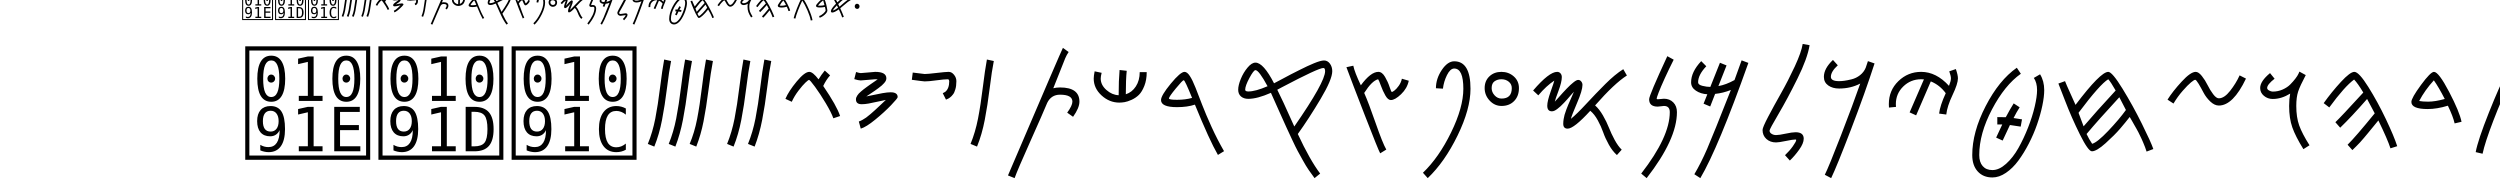
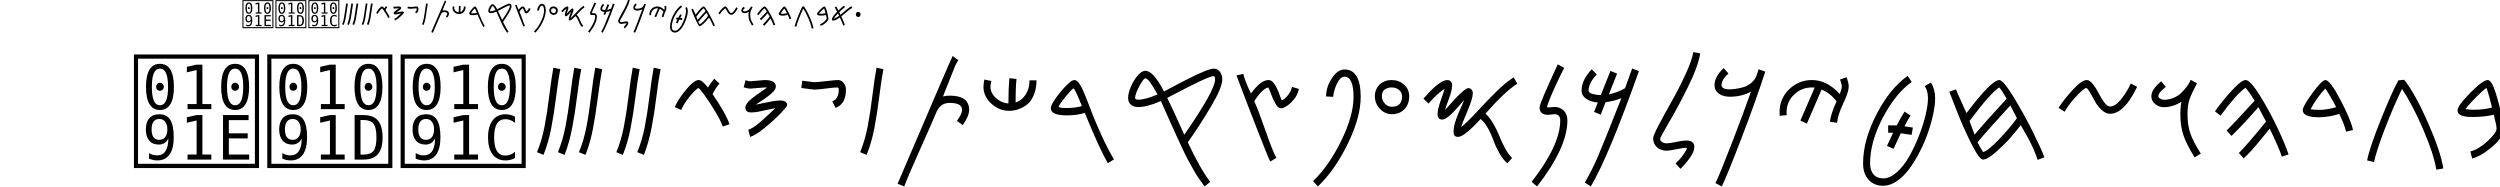
<svg xmlns="http://www.w3.org/2000/svg" version="1.1">
  <defs>
    <font id="Proto-Sianitic" horiz-adv-x="1159">
      <font-face font-family="Proto-Sianitic" font-weight="1024" font-stretch="normal" units-per-em="1024" panose-1="1 1 3 1 1 1 1 1 1 1" panose-2="2 11 6 4 3 5 4 4 2 4" ascent="820" descent="-210" x-height="705" cap-height="554" bbox="-23 -188 1798 820" underline-thickness="21" underline-position="-150" unicode-range="U+0591-10918" />
      <glyph glyph-name="Alef" unicode="א" horiz-adv-x="1024" d="m 345.153,342.682 c 0,12.875 4.59,23.939 13.771,33.192 9.181,9.254 20.427,13.88 33.739,13.88 13.312,0 24.788,-4.627 34.428,-13.88 9.64,-9.254 14.46,-20.318 14.46,-33.192 0,-12.873 -4.82,-23.937 -14.46,-33.191 -9.64,-9.254 -21.116,-13.88 -34.428,-13.88 -13.312,0 -24.559,4.627 -33.739,13.88 -9.181,9.254 -13.771,33.191 -13.771,33.191 z m -47.942,116.564 C 269.033,428.569 241.185,392.661 203.771,369.093 165.76,345.149 152.942,323.47 135.731,285.045 126.74,266.159 87.392,233.519 75.75,205.421 58.444,163.651 66.2,116.053 70.678,88.373 c 9.516,-19.168 14.429,-23.632 26.402,-24.818 2.856,-0.283 6.478,0.265 8.31,0.117 5.017,-0.405 5.992,-1.202 12.573,-1.77 22.726,-1.529 43.055,1.257 64.395,3.705 21.615,2.479 43.149,7.999 64.428,12.61 31.057,6.799 61.062,15.935 87.838,26.463 15.007,4.047 30.406,9.614 45.78,15.523 23.505,9.033 46.952,18.865 68.852,25.28 20.755,9.176 43.786,14.927 66.462,20.779 26.945,6.955 53.39,14.052 74.919,27.207 19.048,12.306 23.106,34.695 28.897,53.608 12.894,45.605 45.133,63.525 50.419,69.498 9.502,9.158 12.826,33.134 12.208,40.538 -1.048,12.572 -13.459,7.558 -26.282,20.329 -5.411,5.147 -5.289,20.774 -20.001,30.296 -8.906,-0.761 -31.438,14.163 -65.34,29.574 -16.69,7.587 -89.757,22.392 -101.262,25.718 -8.528,2.466 -14.613,-10.239 -16.744,-10.598 -20.472,-3.444 -23.924,3.702 -40.628,9.559 -13.393,4.696 6.473,7.91 -20.568,17.25 -6.094,0.707 -10.095,4.771 -14.807,8.265 -8.584,6.619 -12.679,2.802 -22.613,0.344 -8.605,-2.271 -14.367,-3.738 -21.173,-4.177 -15.797,1.161 -23.495,-12.918 -35.53,-24.43 z m 69.842,449.991 c 1.37,-10.871 0.719,-21.393 -1.088,-31.63 -2.628,-15.003 -14.646,-23.591 -13.073,-37.612 5.552,-27.98 12.355,-59.718 17.239,-84.856 6.013,-30.871 12.625,-61.718 24.027,-92.638 9.637,-26.134 18.312,-47.016 35.706,-81.385 5.12,-10.117 21.794,-40.301 27.948,-48.592 29.552,-3.354 64.903,-16.24 99.683,-28.611 44.863,-15.957 81.083,-33.171 112.139,-50.112 87.189,1.252 104.961,45.624 146.918,104.846 30.141,31.565 22.399,85.852 42.376,113.611 14.824,18.252 12.497,36.765 12.598,50.895 0,18.507 -33.107,40.251 -35.861,59.562 -5.048,19.073 -0.377,38.355 9.894,53.054 12.546,17.953 33.448,29.068 55.2,24.609 20.657,-5.02 27.014,-9.369 39.883,-28.071 22.034,-37.819 4.206,-52.914 4.206,-107.631 0,-48.68 -13.196,-53.346 -23.487,-68.508 -23.882,-41.292 -41.644,-85.568 -60.537,-125.703 -7.929,-27.239 -22.548,-47.944 -40.04,-65.642 -25.326,-25.624 -56.675,-44.942 -82.459,-68.658 2.272,-8.053 -0.811,-29.475 3.052,-40.656 1.001,-26.757 -7.032,-33.094 -13.755,-52.096 -3.876,-55.897 -35.429,-26.212 -46.732,-58.454 -30.654,-76.791 -36.538,-93.338 -74.061,-108.56 -11.564,-4.691 -26.132,-9.256 -45.356,-15.42 -26.226,-8.527 -63.193,-24.122 -101.184,-34.174 -45.309,-12.722 -78.333,-26.432 -99.852,-29.748 -32.139,-4.954 -95.405,-20.749 -148.752,-31.824 -11.242,-2.334 -20.325,-4.458 -29.81,-6.227 -20.248,-3.539 -44.033,-5.748 -61.806,-2.164 -15.083,3.138 -23.67,2.842 -29.699,1.817 -34.006,-8.506 -58.692,31.166 -71.975,65.19 -8.86,27.11 -3.54,51.762 0.562,91.543 4.946,41.558 7.037,50.571 24.397,76.845 14.004,21.197 29.269,40.587 48.678,63.278 16.371,20.588 43.338,71.586 80.542,94.68 34.392,21.348 61.252,41.114 65.898,54.389 17.933,43.132 55.803,52.102 80.63,70.937 14.581,11.061 45.06,-2.529 43.962,24.258 3.221,34.398 -12.602,58.486 -21.529,84.625 -14.486,33.514 -21.007,69.699 -28.003,103.656 -5.667,27.503 -9.123,63.935 -19.901,85.91 -17.484,5.015 -26.406,18.158 -34.527,31.431 -6.539,10.758 -11.456,22.528 -14.025,34.128 -2.482,18.219 -0.507,34.203 9.212,47.617 10.307,15.358 32.64,24.16 49.48,25.988 3.592,0.3 7.17,0.184 10.692,-0.328 8.066,-1.172 17.281,-4.421 24.269,-9.506 6.325,-5.665 13.021,-11.213 18.459,-20.255 6.79,-11.293 10.175,-24.376 9.863,-33.803 z" />
      <glyph glyph-name="AlefPhoenician" unicode="𐤀" horiz-adv-x="1159" d="m 327.521,362.003 c -2.729,11.785 -0.251,22.853 7.433,33.205 7.683,10.352 18.517,16.893 32.5,19.621 13.984,2.729 27.021,0.845 39.108,-5.648 12.088,-6.494 19.496,-15.634 22.224,-27.418 2.728,-11.784 0.007,-22.899 -8.155,-33.346 -8.165,-10.446 -19.24,-17.034 -33.225,-19.763 -13.983,-2.729 -26.778,-0.799 -38.383,5.79 -11.606,6.588 -21.502,27.559 -21.502,27.559 z m -126.339,2.481 c -34.855,-29.709 -47.694,-52.181 -57.63,-90.881 -5.443,-19.131 -47.797,-78.933 -54.072,-107.04 49.044,-47.377 49.1,-51.24 69.066,-57.487 25.12,0.03 65.494,21.008 98.806,21.271 53.212,13.491 97.968,39 146.443,56.87 33.817,12.473 70.68,26.337 98.245,40.314 36.412,18.462 45.416,41.226 49.69,46.566 7.103,11.807 11.871,25.029 13.505,40.19 3.88,44.389 30.621,69.385 34.907,75.935 8.042,10.331 -25.321,21.491 -27.539,28.142 -19.375,53.546 -34.543,51.821 -83.715,56.453 -18.161,13.738 -20.179,33.425 -22.99,47.752 -4.289,13.127 -1.591,25.715 0.893,37.568 3.671,21.52 -0.016,31.727 -7.106,34.499 -7.81,3.052 -19.751,-2.916 -30.539,-12.725 C 420.713,570.361 386.872,554.537 375.89,546.292 339.379,518.879 316.157,511.153 282.272,477.36 244.329,439.197 249.216,407.54 201.203,364.488 z m 110.311,531.238 c 5.31,-29.15 22.25,-68.441 35.926,-93.049 14.284,-25.701 25.312,-36.685 30.458,-65.894 -0.677,-37.331 -36.497,-156.809 -13.524,-145.299 17.88,8.958 21.78,11.368 39.237,29.405 10.905,11.267 48.847,26.479 69.52,25.281 21.604,-1.253 28.568,-22.63 35.069,-25.155 33.007,-12.822 -0.764,-72.159 16.094,-57.462 27.277,24.99 18.008,67.334 46.988,73.116 32.729,7.149 79.101,8.46 89.347,18.632 36.131,35.867 89.383,20.892 108.533,43.188 11.703,19.745 21.21,25.284 18.321,38.239 -3.922,16.94 -43.309,30.057 -50.295,47.17 -9.345,16.424 -8.528,35.031 -0.85,50.592 9.375,19.005 28.976,33.463 52.772,33.84 22.764,-0.361 30.364,-3.038 47.847,-17.519 31.162,-30.101 15.633,-47.573 27.229,-97.658 10.317,-44.559 -6.124,-73.302 -13.721,-89.29 -25.587,-36.854 -48.933,-13.541 -87.566,-40.106 -8.25,-5.673 -48.178,-7.392 -56.13,-12.413 -40.466,-50.345 -59.879,-54.479 -87.53,-52.804 -21.925,-30.76 -49.144,-29.597 -36.885,-60.153 36.575,-23.87 80.803,-52.32 84.588,-57.879 6.719,-24.287 -0.374,-31.734 -3.409,-50.506 -9.954,-8.927 -24.588,-40.968 -29.8,-67.173 -6.09,-30.622 -2.217,-55.938 -7.08,-67.577 -20.719,-31.654 -49.885,-51.699 -82.351,-68.321 C 508.325,168.516 468.322,154.304 431.263,133.169 401.232,129.243 371.245,120.592 341.419,110.772 283.367,91.658 225.925,68.112 169.948,66.339 90.036,62.659 36.713,122.569 36.181,127.433 c -3.612,39.054 4.612,69.592 17.279,97.2 10.219,22.274 22.144,43.152 37.725,67.9 -3.159,37.573 31.633,59.62 63.637,98.482 26.189,31.801 46.577,79.676 75.703,116.23 13.191,16.556 52.389,28.274 64.163,49.745 17.45,31.821 5.412,73.214 8.659,87.373 3.416,14.897 5.319,46.608 -1.64,68.174 -22.533,57.495 -91.691,92.797 -102.681,144.579 -4.916,31.402 9.675,65.572 38.07,73.87 27.054,7.37 57.977,-5.656 74.396,-35.265 z" />
      <glyph glyph-name="Beth" unicode="ב" horiz-adv-x="1024" d="m 448.706,773.186 c -0.744,-4.525 -1.548,-8.932 -2.401,-13.222 -7.458,-37.508 -17.251,-66.351 -23.682,-86.914 -6.579,-26.666 -16.468,-23.086 -43.326,-19.691 -44.189,4.595 -81.76,11.997 -132.432,19.412 -8.951,0.854 -52.454,3.237 -52.454,3.237 C 168.5,552.012 146.094,423.339 123.889,330.341 c 13.238,-18.242 29.125,-39.944 37.625,-51.41 65.069,-25.688 138.246,-45.521 211.039,-65.493 106.214,-34.532 184.961,-60.336 297.105,-83.499 l 75.351,22.147 114.644,375.737 c -26.287,6.52 -188.95,46.766 -190.454,54.985 1.364,46.069 6.384,89.489 19.113,132.44 5.508,18.585 6.68,28.025 14.805,47.481 3.554,14.867 2.441,24.853 -1.333,25.45 -6.998,7.631 -15.933,15.932 -24.575,13.902 -12.983,-3.049 -25.301,-13.761 -29.384,-22.397 -1.814,-5.004 -0.78,-17.43 -2.72,-25.342 -1.619,-6.604 -1.237,-14.795 -2.804,-22.624 -13.097,-65.469 -31.797,-171.539 -25.1,-177.195 8.977,-6.276 20.268,-18.516 33.07,-19.187 49.851,-10.097 108.991,-30.759 151.409,-38.25 C 779.033,414.328 771.635,393.957 751.983,328.371 733.807,277.054 721.203,223.296 699.96,172.048 c -11.623,5.938 -219.46,56.343 -313.457,83.549 -81.837,23.738 -156.229,45.901 -213.406,63.073 7.601,52.848 18.725,103.354 30.413,151.149 13.635,57.497 20.774,101.139 35.014,155.813 40.017,-6.836 72.633,-9.246 108.173,-14.007 12.285,-2.096 26.412,-4.372 39.337,-5.057 21.424,-0.971 42.367,1.462 63.026,12.195 10.03,8.331 12.482,22.815 18.322,35.753 11.757,36.251 21.436,64.398 26.926,94.941 2.494,24.8 11.476,47.571 8.445,66.881 -1.327,8.458 -4.96,16.251 -12.451,23.261 -5.063,5.336 -15.184,9.396 -25.205,4.028 -9.054,-5.039 -16.954,-16.689 -19.862,-29.348 -2.154,-15.778 2.305,-29.099 3.47,-41.094 z" />
      <glyph glyph-name="BetPhoenician" unicode="𐤁" horiz-adv-x="1159" d="M 200.787,555.29 C 158.454,525.633 128.572,488.612 109.391,448.45 83.4,383.155 79.07,321.391 91.733,264.079 c 17.178,-61.457 35.311,-78.243 72.159,-112.477 28.019,-26.03 64.094,-44.556 111.825,-56.134 47.17,-11.326 89.742,-11.064 147.244,-10.857 150.906,0.545 334.22,26.305 446.612,32.666 l 26.39,31.589 -57.768,664.157 -24.176,27.418 -685.554,-10.533 c -5.906,-17.781 -15.656,-4.701 -19.68,-37.746 13.754,-29.941 5.59,-38.307 24.365,-38.956 l 571.24,3.615 c 18.939,-13.536 67.62,-55.176 67.62,-55.176 11.514,-133.958 53.01,-360.371 38.252,-468.781 -4.166,-30.6 4.509,-36.6 -27.06,-55.316 -58.439,0.041 -120.895,-12.017 -173.285,-14.86 -63.075,-3.423 -125.426,-7.878 -195.868,-10.811 -74.706,-3.096 -139.651,5.802 -188.067,39.1 -26.205,18.022 -42.783,12.765 -58.231,47.049 -24.444,56.268 -22.81,122.137 -1.554,181.681 16.829,44.871 53.69,76.757 120.85,136.537 -14.767,7.888 -30.167,11.377 -46.2,10.47 -11.814,-0.668 -25.167,-4.478 -40.06,-11.427 z" />
      <glyph glyph-name="Gimel" unicode="ג" horiz-adv-x="1024" d="m 426.149,778.392 c 1.568,-10.439 -0.966,-25.201 -5.986,-39.729 -8.597,-16.323 -17.466,-32.992 -26.554,-49.824 C 349.726,607.554 300.765,522.476 252.833,454.26 355.317,322.574 379.809,298.021 454.639,177.507 448.381,162.168 420.141,146.698 381.565,133.81 307.442,254.599 225.608,348.366 137.092,462.644 c -2.954,7.211 20.643,88.17 36.744,107.631 15.39,40.456 36.49,77.118 61.361,112.133 19.045,26.813 40.3,52.66 62.895,78.505 5.701,12.706 26.478,27.572 34.525,34.475 11.942,10.246 25.558,14.514 38.159,14.046 17.382,-0.646 36.292,-11.447 55.377,-31.039 z" />
      <glyph glyph-name="GamlPhoenician" unicode="𐤂" horiz-adv-x="1159" d="m 482.056,760.357 c 1.878,-10.561 -1.156,-25.493 -7.168,-40.191 C 464.592,703.654 453.971,686.791 443.089,669.764 390.538,587.535 331.905,501.47 274.506,432.462 397.233,299.246 426.563,274.408 516.174,152.494 508.68,136.978 474.862,121.328 428.666,108.289 339.901,230.481 241.903,325.338 135.903,440.943 c -3.538,7.294 24.72,89.194 44.002,108.881 18.43,40.925 43.698,78.013 73.481,113.435 22.806,27.124 48.26,53.272 75.319,79.417 6.827,12.853 31.708,27.892 41.344,34.875 14.301,10.365 30.606,14.682 45.696,14.209 20.815,-0.654 43.461,-11.58 66.316,-31.399 z" />
      <glyph glyph-name="Dal" unicode="ד" d="m 550.845,611.317 c -4.954,-3.226 -13.603,-10.012 -19.22,-15.079 -12.958,-11.689 -58.473,-39.044 -92.578,-55.641 -25.628,-12.471 -27.384,-12.8 -69.211,-12.981 -32.071,-0.139 -46.481,1.292 -57.022,5.663 -7.758,3.217 -17.593,5.884 -21.856,5.927 -4.263,0.043 -11.849,3.201 -16.858,7.017 -13.237,10.085 -22.265,8.7 -34.606,-5.309 -10.015,-11.37 -13.009,-12.572 -35.84,-14.4 -13.702,-1.097 -28.971,-3.497 -33.932,-5.335 -4.961,-1.837 -15.243,-3.34 -22.85,-3.34 -18.315,0 -59.776,-18.613 -79.908,-35.873 -8.852,-7.589 -18.114,-13.799 -20.582,-13.799 -2.468,0 -11.253,-7.149 -19.522,-15.887 -13.253,-14.004 -15.035,-17.9 -15.035,-32.875 0,-20.489 9.299,-38.925 24.852,-49.273 11.417,-7.596 56.69,-16.167 81.298,-15.391 6.731,0.212 23.712,0.231 37.737,0.041 14.024,-0.19 39.432,1.451 56.462,3.646 17.03,2.195 35.061,4.515 40.07,5.154 32.499,4.15 59.342,9.306 78.318,15.046 12.021,3.636 25.135,5.548 29.142,4.25 4.007,-1.298 10.974,-3.581 15.482,-5.074 4.508,-1.493 8.196,-4.01 8.196,-5.594 0,-1.584 9.202,-6.233 20.448,-10.331 23.854,-8.693 30.55,-6.006 30.55,12.26 0,10.601 -1.634,12.234 -19.973,19.967 -26.536,11.189 -26.649,18.601 -0.582,38.189 28.641,21.522 49.94,26.642 98.873,23.768 22.038,-1.294 46.627,-3.102 54.641,-4.017 37.26,-4.253 67.071,-3.393 72.74,2.099 7.587,7.351 9.564,36.771 5.163,76.828 -5.379,48.949 -9.945,61.012 -28.235,74.6 -13.429,9.976 -18.55,11.61 -36.39,11.61 -13.251,0 -24.021,-2.122 -29.769,-5.866 z m 43.601,-15.882 c 18.906,-6.419 24.105,-22.245 34.819,-105.981 2.452,-19.163 -1.096,-21.803 -27.654,-20.585 l -23.346,1.071 0.609,12.418 c 2.227,45.383 -14.757,47.322 -22.375,2.555 l -2.282,-13.411 -49.902,0.685 c -49.709,0.682 -49.993,0.64 -73.579,-10.907 -13.023,-6.376 -31.054,-17.516 -40.07,-24.757 -49.148,-39.472 -68.337,-49.804 -105.638,-56.879 -32.003,-6.07 -96.125,-13.557 -100.946,-11.787 -2.428,0.891 -5.516,5.065 -6.862,9.276 -5.32,16.641 -38.077,83.692 -49.192,100.693 -9.268,14.175 -6.686,18.731 10.596,18.701 7.395,-0.014 27.757,2.648 45.249,5.912 26.91,5.022 33.998,5.231 46.059,1.354 11.352,-3.649 17.98,-3.712 32.55,-0.307 14.179,3.313 20.122,3.323 26.41,0.045 6.093,-3.176 11.387,-3.249 21.249,-0.292 7.224,2.166 37.723,5.284 67.775,6.931 l 54.641,2.993 27.32,15.057 c 15.026,8.282 40.434,23.692 56.462,34.245 16.028,10.553 30.172,19.199 31.432,19.213 1.26,0.014 4.305,-4.712 6.767,-10.501 6.466,-15.205 13.218,-19.861 20.393,-14.06 4.406,3.561 5.216,8.282 3.421,19.938 -2.012,13.071 -0.669,22.389 3.227,22.389 0.585,0 6.374,-1.804 12.866,-4.008 z M 130.985,446.878 c 25.52,-50.075 35.06,-74.733 30.596,-79.081 -4.478,-4.362 -65.881,-3.703 -91.224,0.978 -35.552,6.567 -54.321,32.007 -44.048,59.704 5.763,15.537 11.082,19.93 32.871,27.147 10.221,3.386 20.285,10.185 26.733,18.06 16.676,20.367 22.923,16.652 45.072,-26.809 z" />
      <glyph glyph-name="DeltPhoenician" unicode="𐤃" d="m 828.372,388.531 c -8.174,2.849 -22.878,9.551 -32.677,14.894 -22.605,12.326 -46.833,26.976 -100.993,38.163 -28.466,-3.479 -55.117,-16.899 -80.77,-30.231 -22.125,-11.499 -43.507,-22.933 -64.671,-27.868 -28.327,-6.457 -52.551,-14.041 -77.192,-20.363 -5.973,-1.778 -21.693,-4.711 -27.293,-12.448 -14.8,-20.448 -28.003,-21.999 -50.614,-5.945 -18.35,13.029 -23.828,9.401 -56.591,2.966 -19.662,-3.862 -41.196,-2.169 -48.857,-1.407 -5.81,1.613 -7.438,9.091 -11.857,11.602 -16.763,9.527 -27.908,9.466 -42.065,13.995 -12.299,3.59 -27.821,-0.144 -37.108,4.609 -7.978,4.083 -14.325,-12.977 -23.46,-13.643 -8.376,-0.611 -19.881,15.424 -20.493,13.382 -1.525,-5.086 -11.221,-20.43 -18.649,-18.082 -3.226,1.02 -1.903,18.502 -6.167,19.734 -8.241,2.38 -22.231,1.823 -27.734,5.435 -4.349,2.854 16.197,17.488 13.694,20.469 -11.244,13.394 -23.436,13.323 -28.046,31.696 -7.713,30.733 -1.589,62.124 16.366,83.897 13.18,15.983 73.556,47.035 108.418,55.762 9.536,2.387 33.399,9.185 53.03,15.105 19.07,8.057 35.254,11.665 55.936,17.516 40.23,0.744 35.066,7.197 50.119,7.246 10.595,4.058 26.753,18.181 38.079,19.554 5.38,0.324 10.338,-12.311 19.122,-13.032 15.59,-1.28 16.302,13.183 23.734,12.929 2.603,-0.089 10.416,-0.341 16.099,-6.904 4.534,-5.237 6.009,-16.843 14.836,-18.427 9.311,-1.671 35.009,13.242 40.4,13.117 28.02,-0.652 29.167,9.663 43.096,7.846 43.46,-21.029 -15.367,-31.507 32.12,-52.372 18.005,-7.737 30.252,-11.572 42.031,-12.1 19.843,-0.889 38.353,7.611 80.813,22.658 30.473,10.799 64.336,23.393 75.25,27.986 50.744,21.356 92.948,32.047 102.978,26.087 13.427,-7.978 27.278,-51.311 36.173,-113.166 10.869,-75.586 4.308,-77.721 -16.273,-105.454 -15.11,-20.362 -21.689,-24.87 -46.753,-32.041 -18.616,-5.326 -34.544,-6.471 -44.029,-3.166 z m 76.18,65.319 c 6.187,23.564 -6.83,150.845 -15.564,158.005 -9.49,6.662 -28.314,2.543 -41.945,-5.625 -15.534,-9.727 -33.852,-17.807 -52.92,-24.525 -26.656,-9.393 -54.777,-16.125 -78.801,-20.978 -23.955,-8.415 -38.253,-17.35 -63.049,-21.974 -8.006,-5.84 -22.388,-5.081 -36.972,-0.77 -15.011,4.437 -30.235,12.638 -38.938,21.277 -26.375,11.1 -58.634,11.624 -87.804,12.414 -34.368,3.739 -63.755,5.492 -92.213,4.051 -31.989,-1.619 -52.645,-5.656 -88.039,-17.061 0.472,-6.481 -1.476,-41.706 -0.808,-78.968 0.782,-43.682 -3.004,-71.669 -2.278,-83.6 19.908,-3.685 36.521,-6.465 52.892,-8.765 18.371,-2.581 36.437,-4.559 58.513,-6.532 11.981,-0.25 28.913,5.852 46.803,9.894 26.92,6.082 56.009,11.589 73.662,16.373 22.144,2.945 47.328,19.989 70.923,36.107 23.034,15.735 44.555,30.589 60.26,30.588 6.362,0.039 20.443,7.784 81.341,7.263 32.745,5.076 27.725,-0.497 32.21,-23.381 7.412,-9.557 35.844,-32.689 52.08,-38.792 18.356,-6.901 25.037,3.914 40.823,5.474 19.312,1.908 25.776,14.559 29.824,29.523 z m -630.553,96.904 c -35.005,-9.762 -54.231,-11.309 -95.009,-31.35 -47.473,-24.14 -69.813,-46.202 -44.955,-83.618 5.258,-4.078 25.152,-18.474 37.267,-23.029 12.162,-0.203 32.095,-4.06 50.96,-7.582 20.582,-3.843 39.892,-7.287 46.451,-5.152 0.738,25.506 1.981,52.175 2.901,77.884 0.988,27.615 3.167,50.078 2.385,72.847 z" />
      <glyph glyph-name="Hei" unicode="ה" d="m 498.389,547.888 c 21.012,-7.061 42.464,-2.688 64.356,13.122 14.4,12.763 24.716,25.528 31.353,38.943 9.63,24.676 9.175,57.021 3.189,75.11 -10.654,19.15 -23.791,37.366 -37.904,42.599 -27.824,3.179 -49.627,-4.989 -66.145,-19.453 -20.395,-17.86 -32.733,-45.317 -38.4,-72.864 2.251,-35.243 20.269,-55.963 43.551,-77.457 z M 658.663,423.234 621.385,369.698 C 565.538,412.774 548.735,426.89 506.796,455.302 L 468.827,322.533 564.738,127.333 506.08,104.759 c -13.64,-7 -76.608,136.885 -97.197,147.114 -7.544,2.53 -181.524,-50.589 -186.199,-37.425 l -15.216,64.682 193.149,57.734 44.004,139.499 c -56.59,0.636 -98.719,-2.129 -155.868,-3.611 5.957,14.781 4.335,50.014 8.988,58.329 40.956,5.621 136.618,-0.128 128.021,17.446 -13.729,28.05 -27.147,61.858 -23.722,89.917 5.531,45.315 30.507,88.333 72.228,119.634 34.915,25.502 69.209,32.593 102.881,21.273 33.671,-11.322 57.085,-37.607 70.241,-78.857 12.095,-38.033 10.069,-78.828 -3.194,-114.056 -11.786,-31.301 -32.443,-58.207 -59.952,-74.876 -9.501,-5.522 -20.477,-14.648 -29.173,-14.334 z" />
      <glyph glyph-name="HePhoenician" unicode="𐤄" d="m 523.482,498.298 c 26.128,2.616 48.734,15.885 67.818,39.81 11.722,17.9 18.849,34.037 21.606,49.18 2.17,26.741 -9.703,56.142 -22.795,70.108 -18.717,12.921 -39.9,23.914 -57.621,22.606 -32.43,-9.111 -54.099,-26.005 -67.608,-46.376 -16.68,-25.154 -20.92,-55.609 -17.621,-83.264 14.913,-31.278 42.469,-42.453 76.22,-52.064 z m 224.161,-44.827 -23.149,-65.094 c -77.982,15.292 -101.85,20.95 -159.029,28.83 l 3.906,-137.894 176.506,-137.187 -58.085,-45.997 C 674.899,83.83 553.493,188.292 526.73,188.758 517.351,187.815 340.21,64.047 330.324,74.073 l -39.845,52.615 197.093,136.272 0.522,146.661 c -63.911,-23.866 -110.351,-44.595 -174.147,-70.64 1.512,16.099 -12.689,47.639 -10.374,57.257 44.118,22.837 153.796,58.902 137.948,71.27 -25.303,19.737 -52.28,44.877 -58.282,72.031 -9.693,43.856 3.305,94.009 39.263,140.676 30.336,38.42 66.44,59.724 108.311,63.912 41.871,4.186 77.454,-9.752 106.749,-41.815 26.971,-29.577 39.021,-67.782 36.468,-105.748 -2.269,-33.734 -16.066,-67.279 -41.17,-94.416 -8.753,-9.157 -17.9,-22.251 -27.797,-25.719 z" />
      <glyph glyph-name="Wav" unicode="ו" horiz-adv-x="1159" d="m 383.066,526.996 c 23.222,-6.313 46.931,-2.403 71.125,11.734 15.914,11.412 27.315,22.826 34.651,34.821 10.643,22.065 14.143,78.494 7.526,94.669 -11.775,17.123 -26.293,33.411 -41.89,38.09 -30.751,2.843 -54.847,-4.461 -73.102,-17.394 -22.54,-15.969 -40.178,-68.029 -46.441,-92.66 2.488,-31.513 22.401,-50.04 48.131,-69.259 z M 276.727,112.14 c -15.075,-6.259 -17.224,-13.369 -39.978,-4.222 -8.337,2.263 -19.821,8.634 -24.988,20.405 1.816,36.954 123.442,341.206 123.035,357.378 -1.319,13.372 -26.722,31.022 -31.996,41.867 -18.995,23.483 -30.002,55.311 -26.217,80.4 6.112,40.519 37.718,106.492 83.827,134.481 38.588,22.803 76.488,29.144 113.702,19.022 37.213,-10.123 63.089,-33.627 77.628,-70.511 13.367,-34.008 7.126,-97.993 -7.533,-129.492 -13.025,-27.988 -35.856,-52.047 -66.258,-66.951 -26.884,-10.589 -60.986,-13.656 -74.13,-22.577 -24.56,-60.051 -100.624,-290.876 -127.092,-359.8 z" />
      <glyph glyph-name="WauPhoenician-x10905" unicode="𐤅" horiz-adv-x="1024" d="m 386.936,564.606 c 23.747,-6.874 47.991,-2.617 72.732,12.776 16.274,12.426 27.932,24.853 35.434,37.914 10.884,24.024 14.462,85.466 7.697,103.077 -12.041,18.644 -26.887,36.379 -42.837,41.474 -31.445,3.095 -56.086,-4.857 -74.754,-18.939 -23.049,-17.388 -41.086,-74.071 -47.49,-100.89 2.544,-34.312 22.907,-54.485 49.219,-75.411 z M 278.195,112.903 c -15.416,-6.815 -17.613,-14.556 -40.881,-4.597 -8.526,2.464 -20.269,9.401 -25.553,22.218 1.857,40.236 126.23,371.512 125.815,389.12 -1.349,14.56 -27.326,33.778 -32.718,45.586 -19.424,25.569 -30.68,60.224 -26.81,87.541 6.25,44.118 38.571,115.95 85.721,146.425 39.459,24.829 78.216,31.732 116.27,20.711 38.053,-11.023 64.514,-36.614 79.382,-76.773 13.669,-37.028 7.287,-106.696 -7.703,-140.994 -13.319,-30.474 -36.666,-56.669 -67.754,-72.898 C 456.472,517.712 421.599,514.373 408.158,504.66 383.043,439.275 305.261,187.949 278.195,112.903 z" />
      <glyph glyph-name="Zain" unicode="ז" horiz-adv-x="1159" d="m 194.366,146.284 436.201,638.824 q 32.678,-2.204 52.236,-20.986 11.952,-11.479 27.918,-48.695 L 271.512,72.197 q -35.602,-4.715 -52.903,9.469 -16.383,18.164 -24.244,64.618 z M 41.577,312.468 468.753,938.075 q 37.691,5.139 54.533,-11.035 16.842,-16.174 18.099,-53.854 L 107.19,237.299 q -39.198,8.465 -52.152,18.474 -15.296,17.121 -13.461,56.695 z" />
      <glyph glyph-name="ZaiPhoenician-x10906" unicode="𐤆" horiz-adv-x="1024" d="m 164.441,150.008 329.1,635.881 q 27.758,-1.51 45.454,-19.559 10.814,-11.03 26.617,-47.249 L 234.243,78.815 q -29.801,-5.34 -45.305,8.239 -14.973,17.505 -24.497,62.954 z M 24.991,310.105 347.282,932.83 q 31.541,5.799 46.779,-9.743 15.239,-15.542 18.637,-52.51 L 85.111,237.619 q -33.657,7.527 -45.228,17.095 -13.99,16.503 -14.893,55.391 z" />
      <glyph glyph-name="Het" unicode="ח" horiz-adv-x="1159" d="M 287.511,108.087 C 262.69,77.203 241.504,56.125 214.375,78.04 176.404,117.947 21.687,271.009 44.179,308.034 79.604,292.476 115.461,280.933 148.605,271.919 c 18.325,-26.098 36.085,-50.682 55.644,-74.231 20.823,-23.436 26.072,-22.297 32.309,-16.788 22.458,19.212 41.977,37.595 60.356,55.601 -11.35,18.233 -25.516,34.067 -38.954,49.566 -26.534,43.559 -35.204,103.691 -27.926,150.522 8.088,42.799 27.473,75.106 53.731,102.844 9.707,10.255 24.99,23.138 35.618,30.607 -14.235,11.093 -30.389,24.233 -42.281,37.312 -19.814,21.909 -37.284,49.004 -47.849,74.179 -9.23,22.304 -14.818,45.942 -15.931,70.501 -1.841,50.539 12.253,99.24 51.966,140.186 73.371,66.759 156.463,74.503 220.314,20.532 37.362,-42.859 59.57,-89.568 65.4,-137.445 3.364,-27.627 1.275,-55.642 -6.503,-83.53 -9.596,-34.018 -26.716,-65.226 -52.91,-84.727 l -50.437,-40.865 34.21,-34.671 c 62.879,-60.617 69.589,-157.975 25.209,-223.507 -14.902,-21.603 -34.713,-41.258 -47.127,-64.698 21.929,-19.394 28.188,-49.065 52.856,-71.179 25.636,-22.98 69.175,-38.703 63.831,-75.243 -9.449,-0.986 -23.644,-13.127 -33.534,-17.294 -11.808,-4.977 -19.115,-2.245 -27.302,-5.684 -15.473,17.79 -44.338,34.013 -57.732,53.286 -14.408,20.73 -13.476,44.322 -34.502,57.59 -25.008,7.118 -45.889,2.134 -64.266,-9.168 -25.029,-15.44 -45.421,-42.729 -65.284,-67.528 z m 161.223,350.997 c -9.653,26.399 -62.459,69.735 -70.463,68.175 -18.846,-8.782 -34.238,-24.433 -46.369,-42.402 -14.473,-22.719 -24.672,-46.091 -29.418,-69.584 -4.553,-22.536 -4.087,-45.182 2.437,-67.466 17.564,-36.878 50.984,-52.106 82.421,-48.107 13.754,1.749 27.129,7.179 38.631,16.087 19.077,18.49 29.153,38.251 33.083,58.731 5.248,27.344 -0.458,55.971 -10.323,84.566 z m -7.928,192.869 c 10.279,15.327 26.961,36.641 34.705,57.916 11.4,42.914 13.242,77.487 -9.979,111.771 -14.333,20.986 -33.801,38.699 -55.168,46.677 -41.046,11.426 -69.386,-4.77 -94.148,-28.08 -36.601,-34.159 -35.385,-94.501 -21.867,-134.923 6.273,-18.757 26.449,-44.445 26.449,-44.445 21.583,-23.327 42.774,-37.826 63.901,-51.999 21.684,12.244 43.204,25.542 56.107,43.083 z" />
      <glyph glyph-name="HetPhoenician-x10907" unicode="𐤇" horiz-adv-x="1024" d="M 286.243,115.376 C 260.791,89.911 239.066,72.532 211.246,90.6 184.192,113.463 107.045,166.887 62.222,217.424 42.533,239.623 27.876,276.65 29.826,288.363 66.349,277.95 86.657,280.406 122.514,277.839 c 11.652,-20.901 40.646,-50.734 60.526,-71.483 52.242,-52.175 43.001,-29.865 64.211,-23.253 l 48.636,38.156 c -14.325,20.098 -34.207,31.436 -46.313,49.907 -22.044,33.735 -28.11,71.573 -21.265,106.99 4.868,25.186 16.265,49.147 33.087,69.536 16.994,24.317 33.52,31.86 51.478,48.122 -21.875,15.452 -43.779,29.848 -61.901,50.456 -25.288,28.758 -43.213,65.895 -43.423,101.994 5.578,42.021 17.558,75.346 40.884,102.064 16.039,18.37 39.742,37.541 62.639,50.344 34.069,16.926 74.397,20.354 108.278,13.298 28.053,-8.677 69.548,-25.694 86.669,-46.686 22.539,-28.729 39.805,-64.753 45.358,-97.67 1.971,-12.507 2.484,-24.378 1.834,-34.874 -2.727,-44.017 -25.59,-69.782 -67.253,-112.714 l -32.997,-25.16 c 32.607,-25.087 60.536,-60.752 72.617,-95.158 7.638,-21.751 10.742,-44.727 5.371,-71.515 -9.587,-45.971 -47.746,-61.257 -74.549,-103.322 22.487,-15.989 28.905,-40.456 54.202,-58.689 26.289,-18.949 70.937,-31.914 65.457,-62.042 -9.689,-0.804 -24.246,-10.823 -34.388,-14.259 -12.108,-4.103 -19.602,-1.852 -27.997,-4.686 -15.867,14.668 -45.466,28.045 -59.202,43.937 -14.774,17.093 -13.819,36.545 -35.381,47.485 -25.644,5.87 -47.058,1.76 -65.903,-7.56 -25.666,-12.73 -46.577,-35.232 -66.945,-55.68 z m 90.618,347.099 c -6.101,0.013 -35.952,-21.413 -48.34,-33.336 -18.31,-17.622 -35.495,-35.377 -38.773,-52.122 -7.617,-30.576 1.426,-63.766 20.027,-82.276 19.855,-19.758 50.463,-23.748 78.843,-21.369 14.104,1.45 27.82,5.919 39.614,13.264 22.349,17.263 33.589,34.43 38.437,54.544 5.391,18.401 7.928,32.693 2.047,47.65 -9.561,24.317 -33.453,47.836 -56.962,62.159 -12.63,6.825 -31.432,10.608 -34.894,11.488 z m 61.185,96.933 c 6.198,7.431 22.512,20.001 30.052,29.835 16.9,18.977 26.622,40.368 25.794,61.146 -2.079,24.544 -11.717,46.773 -26.229,64.947 -45.179,53.659 -105.85,53.21 -154.15,12.385 -22.113,-19.135 -37.473,-45.088 -42.767,-76.279 -2.889,-21.286 6.068,-41.759 24.037,-62.294 15.218,-16.992 35.742,-31.541 57.114,-41.359 18.975,-8.435 31.139,-15.219 34.89,-16.274 19.81,9.177 28.045,14.063 51.259,27.893 z" />
      <glyph glyph-name="Tet" unicode="ט" horiz-adv-x="1159" d="m 584.515,453.701 c 23.469,-4.287 50.792,-4.812 76.682,-5.694 47.759,-1.058 100.725,-4.488 142.65,-6.035 22.547,-0.803 44.947,-1.16 67.386,-0.525 21.267,-0.955 40.54,4.006 52.116,20.722 13.628,20.149 14.738,49.597 -3.014,66.006 -14.323,12.651 -37.558,18.344 -61.859,19.51 -19.681,0.464 -40.593,0.906 -62.352,1.399 -41.286,0.936 -85.618,2.058 -130.36,3.877 -27.826,1.131 -49.676,4.045 -77.185,5.839 4.098,77.412 5.779,138.849 10.616,209.836 3.948,59.102 16.124,118.804 3.732,170.349 -6.682,35.882 -37.932,52.621 -65.269,54.531 -31.644,2.211 -66.266,-15.448 -78.728,-46.285 C 447.757,882.681 443.368,825.026 438.619,767.328 432.797,696.689 425.208,630.142 417.392,555.906 357.939,546.622 295.073,540.467 237.257,533.85 173.668,526.573 115.545,519.001 59.852,512.198 47.971,504.822 34.903,485.685 32.378,467.951 c -2.378,-16.705 21.992,-47.12 32.274,-55.544 83.405,7.329 128.781,13.331 176.475,17.604 59.181,5.302 105.514,13.856 171.794,21.047 -2.064,-46.869 -4.526,-56.909 -8.524,-112.58 -4.564,-63.558 -12.961,-137.851 -13.455,-193.791 4.178,-49.265 33.105,-75.158 80.47,-78.114 42.405,-3.573 81.352,34.265 84.706,73.684 8.558,74.827 11.665,121.412 17.947,180.275 6.767,59.024 6.415,81.351 10.448,133.17 z" />
      <glyph glyph-name="TetPhoenician-x10908" unicode="𐤈" horiz-adv-x="1024" d="m 584.515,453.701 c 23.469,-4.287 50.792,-4.812 76.682,-5.694 47.759,-1.058 100.725,-4.488 142.65,-6.035 22.547,-0.803 44.947,-1.16 67.386,-0.525 21.267,-0.955 40.54,4.006 52.116,20.722 13.628,20.149 14.738,49.597 -3.014,66.006 -14.323,12.651 -37.558,18.344 -61.859,19.51 -19.681,0.464 -40.593,0.906 -62.352,1.399 -41.286,0.936 -85.618,2.058 -130.36,3.877 -27.826,1.131 -49.676,4.045 -77.185,5.839 4.098,77.412 5.779,138.849 10.616,209.836 3.948,59.102 16.124,118.804 3.732,170.349 -6.682,35.882 -37.932,52.621 -65.269,54.531 -31.644,2.211 -66.266,-15.448 -78.728,-46.285 C 447.757,882.681 443.368,825.026 438.619,767.328 432.797,696.689 425.208,630.142 417.392,555.906 357.939,546.622 295.073,540.467 237.257,533.85 173.668,526.573 115.545,519.001 59.852,512.198 47.971,504.822 34.903,485.685 32.378,467.951 c -2.378,-16.705 21.992,-47.12 32.274,-55.544 83.405,7.329 128.781,13.331 176.475,17.604 59.181,5.302 105.514,13.856 171.794,21.047 -2.064,-46.869 -4.526,-56.909 -8.524,-112.58 -4.564,-63.558 -12.961,-137.851 -13.455,-193.791 4.178,-49.265 33.105,-75.158 80.47,-78.114 42.405,-3.573 81.352,34.265 84.706,73.684 8.558,74.827 11.665,121.412 17.947,180.275 6.767,59.024 6.415,81.351 10.448,133.17 z" />
      <missing-glyph glyph-name="Yod" unicode="י" />
      <missing-glyph glyph-name="YodPhoenician-x10909" unicode="𐤉" />
      <glyph glyph-name="Tav" unicode="ת" horiz-adv-x="1159" d="m 565.558,493.585 c 30.278,-21.667 60.103,-44.646 89.046,-67.556 32.758,-25.93 64.387,-51.772 94.266,-75.526 27.922,-22.113 57.892,-46.692 85.639,-68.486 28.128,-28.733 43.512,-53.125 43.411,-76.055 -0.092,-20.798 -10.362,-36.144 -28.211,-40.48 -11.475,-2.788 -26.084,-1.024 -43.137,6.77 -29.833,21.583 -59.738,43.508 -89.12,65.737 -30.936,23.405 -61.292,47.148 -90.375,71.188 -46.876,38.985 -74.174,61.511 -135.676,113.668 L 380.175,283.093 317.482,204.324 C 268.894,138.959 246.971,80.628 203.687,70.01 c -20.479,-5.026 -48.177,3.885 -66.082,13.998 -13.117,15.908 -19.251,48.844 -21.35,67.708 -4.643,41.721 27.186,91.839 60.784,143.965 20.703,32.101 41.442,54.272 54.092,74.192 L 353.563,526.766 c -22.963,21.124 -60.769,50.888 -95.868,83.439 -27.493,25.498 -57.393,53.023 -87.642,80.263 -29.229,26.323 -58.783,52.38 -86.802,76.085 -24.273,16.081 -43.041,45.494 -44.23,66.573 -1.298,23.003 10.196,43.162 32.401,47.776 14.147,2.561 29.951,0.488 43.052,-5.839 23.46,-16.474 56.523,-42.837 93.005,-73.257 28.055,-23.392 58.134,-49.185 87.423,-74.722 31.758,-27.69 62.586,-55.079 88.905,-78.789 14.077,-12.687 26.863,-24.317 37.813,-34.373 23.347,24.478 38.869,41.291 64.525,69.105 43.125,46.745 87.921,96.134 129.045,141.22 31.141,34.144 60.178,65.82 84.788,92.01 38.427,-4.924 44.389,-18.429 75.089,-43.727 18.234,-14.681 23.135,-27.586 35.931,-45.097 13.473,-19.776 6.285,-53.409 3.067,-72.955 C 754.184,692.959 715.987,650.477 670.102,607.71 639.47,570.237 592.145,527.744 565.557,493.583 z" />
      <glyph glyph-name="TauPhoenician-x10915" unicode="𐤕" horiz-adv-x="1024" d="m 462.231,569.247 c -35.543,19.289 -71.577,37.876 -107.068,56.049 -25.55,13.083 -50.818,25.951 -75.418,38.714 -22.722,10.623 -49.59,27.458 -74.941,38.619 -15.934,9.412 -40.119,17.27 -58.151,12.693 -17.041,-4.326 -28.412,-20.311 -28.029,-38.002 0.861,-17.571 19.315,-36.045 41.793,-52.411 26.434,-19.247 58.432,-35.578 73.921,-44.098 26.349,-14.4 53.277,-27.321 80.055,-40.135 35.515,-16.994 70.764,-33.798 104.049,-53.606 L 348.594,348.591 304.196,268.623 c -37.612,-63.492 -75.971,-102.264 -74.164,-142.111 0.853,-18.853 13.659,-38.838 25.166,-50.229 14.733,-5.361 40.535,1.083 54.996,5.954 31.983,10.772 62.036,54.927 93.181,101.262 19.178,28.545 30.983,53.635 42.928,71.184 l 88.979,157.244 c 28.329,-13.334 51.248,-25.689 79.213,-40.059 25.771,-11.96 50.844,-25.511 75.43,-38.895 25.839,-14.066 51.14,-27.947 76.146,-39.604 18.259,-8.393 33.168,-17.279 52.498,-22.749 6.638,-1.879 15.886,-0.911 23.132,-2.703 19.739,2.701 41.954,23.559 40.689,51.415 -2.237,11.329 -9.696,20.617 -19.342,28.436 -16.657,13.503 -39.838,22.628 -53.923,30.326 -49.26,26.979 -114.704,62.451 -150.726,80.98 -29.281,15.061 -13.359,5.906 -39.745,20.753 -12.559,7.292 -24.046,13.88 -33.953,19.488 4.434,9.48 8.845,18.82 13.243,28.043 11.975,25.111 23.852,49.355 35.814,73.213 24.174,48.836 50.296,96.469 73.123,141.931 13.705,27.356 26.326,54.436 36.831,81.924 7.534,28.604 -6.028,56.598 -36.797,69.736 -33.707,11.985 -63.497,2.305 -87.954,-19.586 -16.727,-27.285 -32.92,-55.178 -48.417,-83.363 C 544.788,744.441 521.702,697.786 501.251,652.838 488.212,624.158 475.629,595.874 462.231,569.247 z" />
      <missing-glyph />
    </font>
  </defs>
-   <text x="123.282" y="8.909" font-family="Proto-Sianitic" font-size="16" style="font-size:16.425px;font-family:Proto-Sianitic" transform="scale(0.9840763,1.016181)">𐤀𐤁𐤂𐤃𐤄𐤅𐤆𐤇𐤈𐤉𐤊𐤋𐤌𐤍𐤎𐤏𐤐𐤑𐤒𐤓𐤔𐤕𐤖𐤗𐤘𐤙𐤚𐤛𐤜𐤝𐤞𐤟</text>
-   <text x="123.282" y="74.909" font-family="Proto-Sianitic" font-size="66" style="font-size:66.425px;font-family:Proto-Sianitic" transform="scale(0.9840763,1.016181)">𐤀𐤁𐤂𐤃𐤄𐤅𐤆𐤇𐤈𐤉𐤊𐤋𐤌𐤍𐤎𐤏𐤐𐤑𐤒𐤓𐤔𐤕𐤖𐤗𐤘𐤙𐤚𐤛𐤜𐤝𐤞𐤟</text>
+   <text x="123.282" y="12.909" font-family="Proto-Sianitic" font-size="16" style="font-size:16.425px;font-family:Proto-Sianitic" transform="scale(0.9840763,1.016181)">𐤀𐤁𐤂𐤃𐤄𐤅𐤆𐤇𐤈𐤉𐤊𐤋𐤌𐤍𐤎𐤏𐤐𐤑𐤒𐤓𐤔𐤕𐤖𐤗𐤘𐤙𐤚𐤛𐤜𐤝𐤞𐤟</text>
+   <text x="66.282" y="78.909" font-family="Proto-Sianitic" font-size="66" style="font-size:66.425px;font-family:Proto-Sianitic" transform="scale(0.9840763,1.016181)">𐤀𐤁𐤂𐤃𐤄𐤅𐤆𐤇𐤈𐤉𐤊𐤋𐤌𐤍𐤎𐤏𐤐𐤑𐤒𐤓𐤔𐤕𐤖𐤗𐤘𐤙𐤚𐤛𐤜𐤝𐤞𐤟</text>
</svg>
